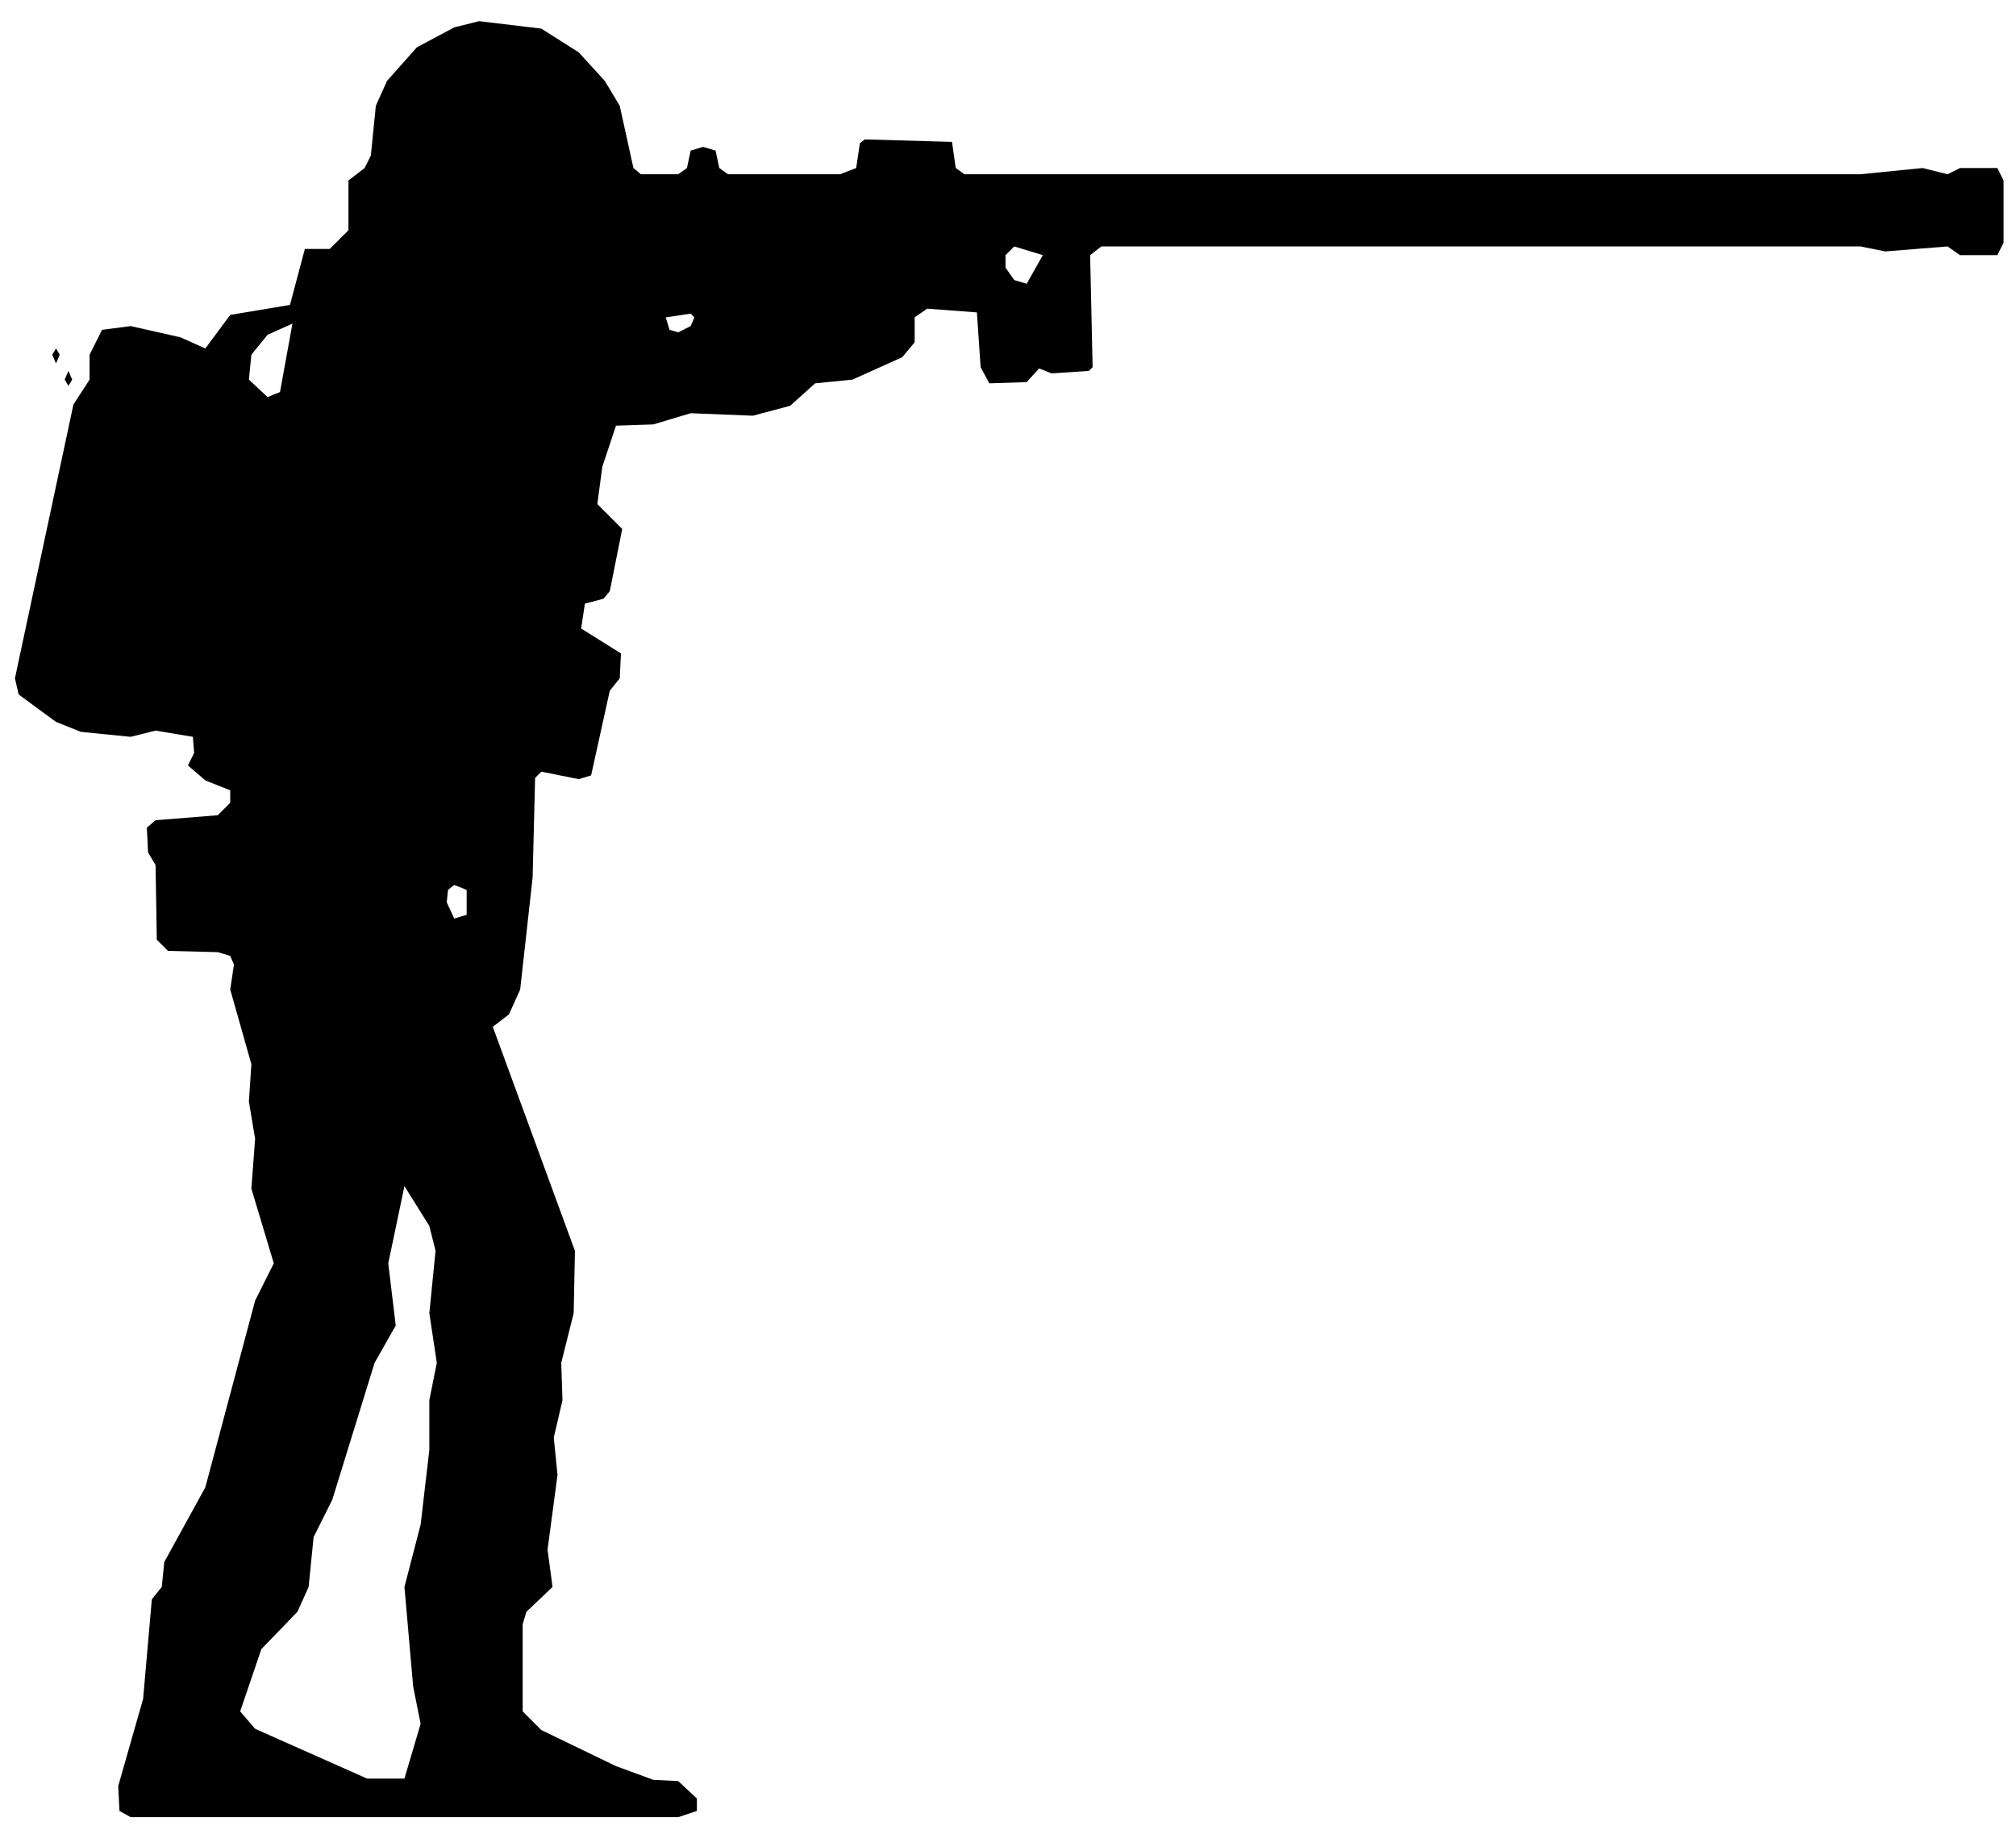
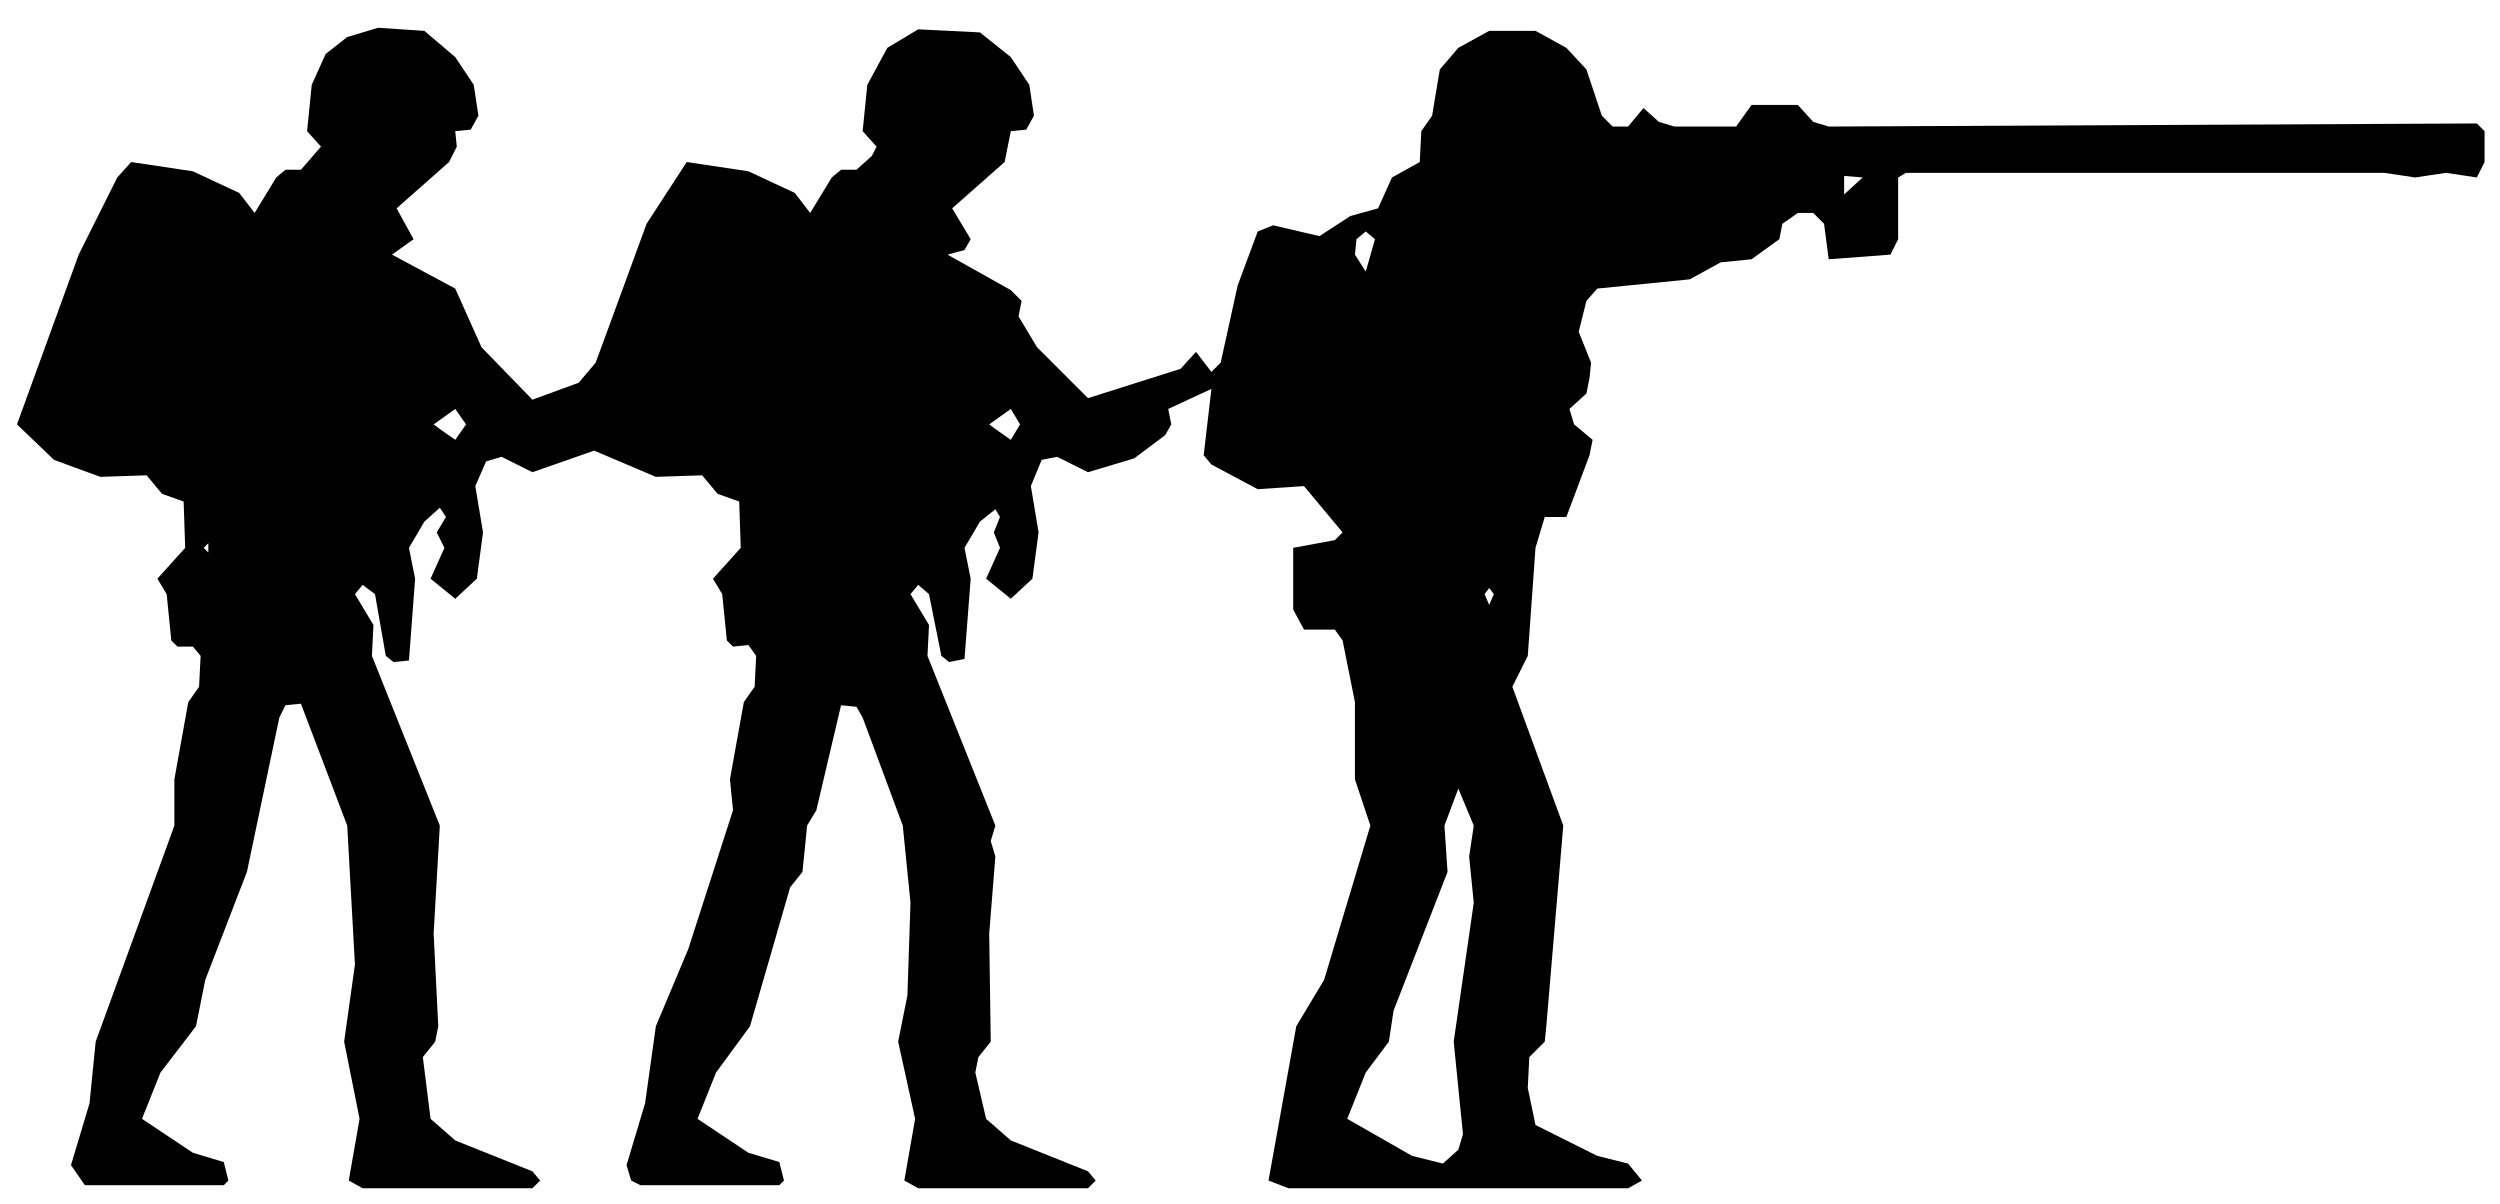
- <svg xmlns="http://www.w3.org/2000/svg" viewBox="0 0 162 147" width="162" height="147" fill="currentColor" fill-rule="evenodd">
-   <path d="M10.5 146L54.5 146L56 145.5L56 144.5L54.5 143.1L52.5 143L49.5 141.9L43.5 139L42 137.5L42 130.5L42.3 129.5L44.4 127.5L44 124.5L44.8 118.5L44.5 115.5L45.2 112.5L45.1 109.5L46.1 105.5L46.2 100.5L39.6 82.5L40.9 81.5L41.8 79.5L42.8 70.5L43 62.5L43.5 62L46.5 62.6L47.5 62.3L49 55.5L49.8 54.5L49.9 52.5L46.7 50.5L47 48.5L48.5 48.1L49 47.5L49.8 43.5L50 42.5L48 40.5L48.4 37.5L49.5 34.2L52.5 34.1L55.5 33.2L60.5 33.4L63.5 32.6L65.5 30.8L68.5 30.5L72.5 28.7L73.5 27.5L73.5 25.5L74.5 24.8L78.5 25.1L78.8 29.5L79.5 30.8L82.5 30.7L83.5 29.6L84.5 30L87.5 29.8L87.8 29.5L87.6 20.5L88.5 19.8L149.5 19.8L151.5 20.2L156.5 19.8L157.5 20.5L160.5 20.5L161 19.5L161 14.5L160.5 13.5L157.5 13.5L156.5 14L154.5 13.5L149.5 14L77.5 14L76.8 13.5L76.5 11.4L69.5 11.2L69.1 11.5L68.8 13.5L67.5 14L58.5 14L57.8 13.5L57.5 12.1L56.5 11.8L55.5 12.1L55.2 13.5L54.5 14L51.5 14L50.9 13.5L49.8 8.5L48.6 6.5L46.5 4.2L43.5 2.3L38.5 1.7L36.5 2.2L33.5 3.8L31.1 6.5L30.2 8.5L29.8 12.5L29.3 13.5L28 14.5L28 18.5L26.5 20L24.5 20L23.3 24.5L18.5 25.3L16.5 28L14.5 27.1L10.5 26.2L8.2 26.5L7.2 28.5L7.2 30.5L5.9 32.5L1.2 54.5L1.5 55.8L4.5 58L6.5 58.8L10.5 59.2L12.5 58.7L15.5 59.2L15.6 60.5L15.1 61.5L16.5 62.7L18.5 63.5L18.5 64.5L17.5 65.5L12.5 65.9L11.8 66.5L11.9 68.5L12.5 69.5L12.6 75.5L13.5 76.4L17.5 76.5L18.5 76.8L18.8 77.5L18.5 79.5L20.2 85.5L20 88.5L20.5 91.5L20.2 95.5L22 101.5L20.5 104.5L16.5 119.5L13.2 125.5L13 127.5L12.2 128.5L11.5 136.5L9.5 143.5L9.6 145.5ZM29.5 142.9L20.5 138.9L19.3 137.5L21 132.5L23.9 129.5L24.8 127.5L25.2 123.5L26.7 120.5L30.1 109.5L31.8 106.5L31.2 101.5L32.5 95.3L34.5 98.5L35 100.5L34.5 105.5L35.1 109.5L34.5 112.5L34.5 116.5L33.8 122.5L32.5 127.5L33.2 135.5L33.8 138.5L32.5 142.9ZM36.5 73.8L35.9 72.5L36 71.5L36.5 71.1L37.5 71.5L37.5 73.5ZM21.5 31.9L20 30.5L20.2 28.5L21.5 26.9L23.5 26L22.5 31.5ZM5.5 31L5.8 30.5L5.5 29.8L5.2 30.5ZM4.5 29.2L4.8 28.5L4.5 28L4.2 28.5ZM54.5 26.7L53.8 26.5L53.5 25.5L55.5 25.2L55.8 25.5L55.5 26.2ZM82.5 22.8L81.5 22.5L80.8 21.5L80.8 20.5L81.5 19.8L83.8 20.5Z" />
+ <svg xmlns="http://www.w3.org/2000/svg" viewBox="0 0 162 78" width="162" height="78" fill="currentColor" fill-rule="evenodd">
+   <path d="M5.5 76.8L14.5 76.8L14.8 76.5L14.5 75.3L12.5 74.7L9.2 72.5L10.4 69.5L12.7 66.5L13.3 63.5L16 56.5L18.1 46.5L18.5 45.7L19.5 45.6L22.5 53.5L23 62.5L22.3 67.5L23.3 72.5L22.6 76.5L23.5 77L34.5 77L35 76.5L34.5 75.9L29.5 73.9L27.9 72.5L27.4 68.5L28.2 67.5L28.4 66.5L28.1 60.5L28.5 53.5L24.1 42.5L24.2 40.5L23 38.5L23.5 37.9L24.3 38.5L25 42.5L25.5 42.9L26.5 42.8L26.9 37.5L26.5 35.5L27.5 33.8L28.5 32.9L28.9 33.5L28.3 34.5L28.8 35.5L27.9 37.5L29.5 38.8L30.9 37.5L31.3 34.5L30.8 31.5L31.5 29.9L32.5 29.6L34.5 30.6L38.5 29.2L42.5 30.9L45.5 30.8L46.5 32L47.9 32.5L48 35.5L46.2 37.5L46.8 38.5L47.1 41.5L47.5 41.9L48.5 41.8L49 42.5L48.9 44.5L48.2 45.5L47.3 50.5L47.5 52.5L44.6 61.5L42.5 66.5L41.8 71.5L40.6 75.5L40.9 76.5L41.5 76.8L50.5 76.8L50.8 76.5L50.5 75.3L48.5 74.7L45.2 72.5L46.4 69.5L48.6 66.5L51.2 57.5L52 56.5L52.3 53.5L52.9 52.5L54.5 45.7L55.5 45.8L55.9 46.5L58.5 53.5L59 58.5L58.8 64.5L58.2 67.5L59.3 72.5L58.6 76.5L59.5 77L70.5 77L71 76.5L70.5 75.9L65.5 73.9L63.9 72.5L63.2 69.5L63.4 68.5L64.2 67.5L64.1 60.5L64.5 55.5L64.2 54.5L64.5 53.5L60.1 42.5L60.2 40.5L59 38.5L59.5 37.9L60.2 38.5L61 42.5L61.5 42.9L62.5 42.7L62.9 37.5L62.5 35.5L63.5 33.8L64.5 33L64.8 33.5L64.4 34.5L64.8 35.5L63.9 37.5L65.5 38.8L66.9 37.5L67.3 34.5L66.8 31.5L67.5 29.8L68.5 29.6L70.5 30.6L73.5 29.7L75.5 28.2L75.9 27.5L75.7 26.5L78.5 25.2L78 29.5L78.5 30.1L81.5 31.7L84.5 31.5L87 34.5L86.5 35L83.8 35.5L83.8 39.5L84.5 40.8L86.5 40.8L87 41.5L87.8 45.5L87.8 50.5L88.8 53.5L85.8 63.5L84 66.5L82.2 76.5L83.5 77L105.5 77L106.4 76.5L105.5 75.4L103.5 74.9L99.5 72.9L99 70.5L99.1 68.5L100.1 67.5L100.2 66.5L101.3 53.5L98 44.5L99 42.5L99.5 35.5L100.1 33.5L101.5 33.5L103 29.5L103.2 28.5L102 27.5L101.7 26.5L102.8 25.5L103 24.5L103.1 23.5L102.3 21.5L102.8 19.5L103.5 18.7L109.5 18.1L111.5 17L113.5 16.8L115.3 15.5L115.5 14.5L116.5 13.8L117.5 13.8L118.2 14.5L118.5 16.8L122.5 16.5L123 15.5L123 11.5L123.5 11.2L154.5 11.2L156.5 11.5L158.5 11.2L160.5 11.5L161 10.5L161 8.5L160.5 8L118.5 8.2L117.5 7.9L116.5 6.8L113.5 6.8L112.5 8.2L108.5 8.2L107.5 7.9L106.5 7L105.5 8.2L104.5 8.2L103.8 7.5L102.8 4.5L101.5 3.1L99.5 2L96.5 2L94.5 3.1L93.3 4.5L92.8 7.5L92.1 8.5L92 10.5L90.2 11.5L89.3 13.5L87.5 14L85.5 15.3L82.5 14.6L81.5 15L80.2 18.5L79.1 23.5L78.5 24.1L77.5 22.8L76.5 23.9L70.5 25.8L67.2 22.5L66 20.5L66.2 19.5L65.5 18.8L61.4 16.5L62.5 16.2L62.9 15.5L61.7 13.5L65.1 10.5L65.5 8.5L66.5 8.4L67 7.5L66.7 5.5L65.5 3.7L63.5 2.1L59.5 1.9L57.5 3.1L56.2 5.5L55.9 8.5L56.8 9.5L56.5 10.1L55.5 11L54.5 11L53.9 11.5L52.5 13.8L51.5 12.5L48.5 11.1L44.5 10.5L41.9 14.5L38.6 23.5L37.5 24.8L34.5 25.9L31.2 22.5L29.5 18.7L25.4 16.5L26.8 15.5L25.7 13.5L29.1 10.5L29.6 9.5L29.5 8.5L30.5 8.4L31 7.5L30.7 5.5L29.5 3.7L27.5 2L24.5 1.8L22.5 2.4L21.1 3.5L20.2 5.5L19.9 8.5L20.8 9.5L19.5 11L18.5 11L17.9 11.5L16.5 13.8L15.5 12.5L12.5 11.1L8.5 10.5L7.6 11.5L5.1 16.5L1.1 27.5L3.5 29.8L6.5 30.9L9.5 30.8L10.5 32L11.9 32.5L12 35.5L10.2 37.5L10.8 38.5L11.1 41.5L11.5 41.9L12.5 41.9L13 42.5L12.9 44.5L12.2 45.5L11.3 50.5L11.3 53.5L6.2 67.5L5.8 71.5L4.6 75.5ZM91.5 74.9L87.3 72.5L88.5 69.5L90 67.5L90.3 65.5L93.8 56.5L93.6 53.5L94.5 51.1L95.5 53.5L95.2 55.5L95.5 58.5L94.2 67.5L94.8 73.5L94.5 74.5L93.5 75.4ZM96.5 39.2L96.2 38.5L96.5 38.1L96.8 38.5ZM13.5 35.8L13.2 35.5L13.5 35.2ZM28.5 27.8L28.1 27.5L29.5 26.5L30.2 27.5L29.5 28.5ZM64.5 27.8L64.1 27.5L65.5 26.5L66.1 27.5L65.5 28.5ZM88.5 17.6L87.8 16.5L87.9 15.5L88.5 15L89.1 15.5ZM119.5 12.6L119.5 11.4L120.7 11.5Z" />
</svg>
